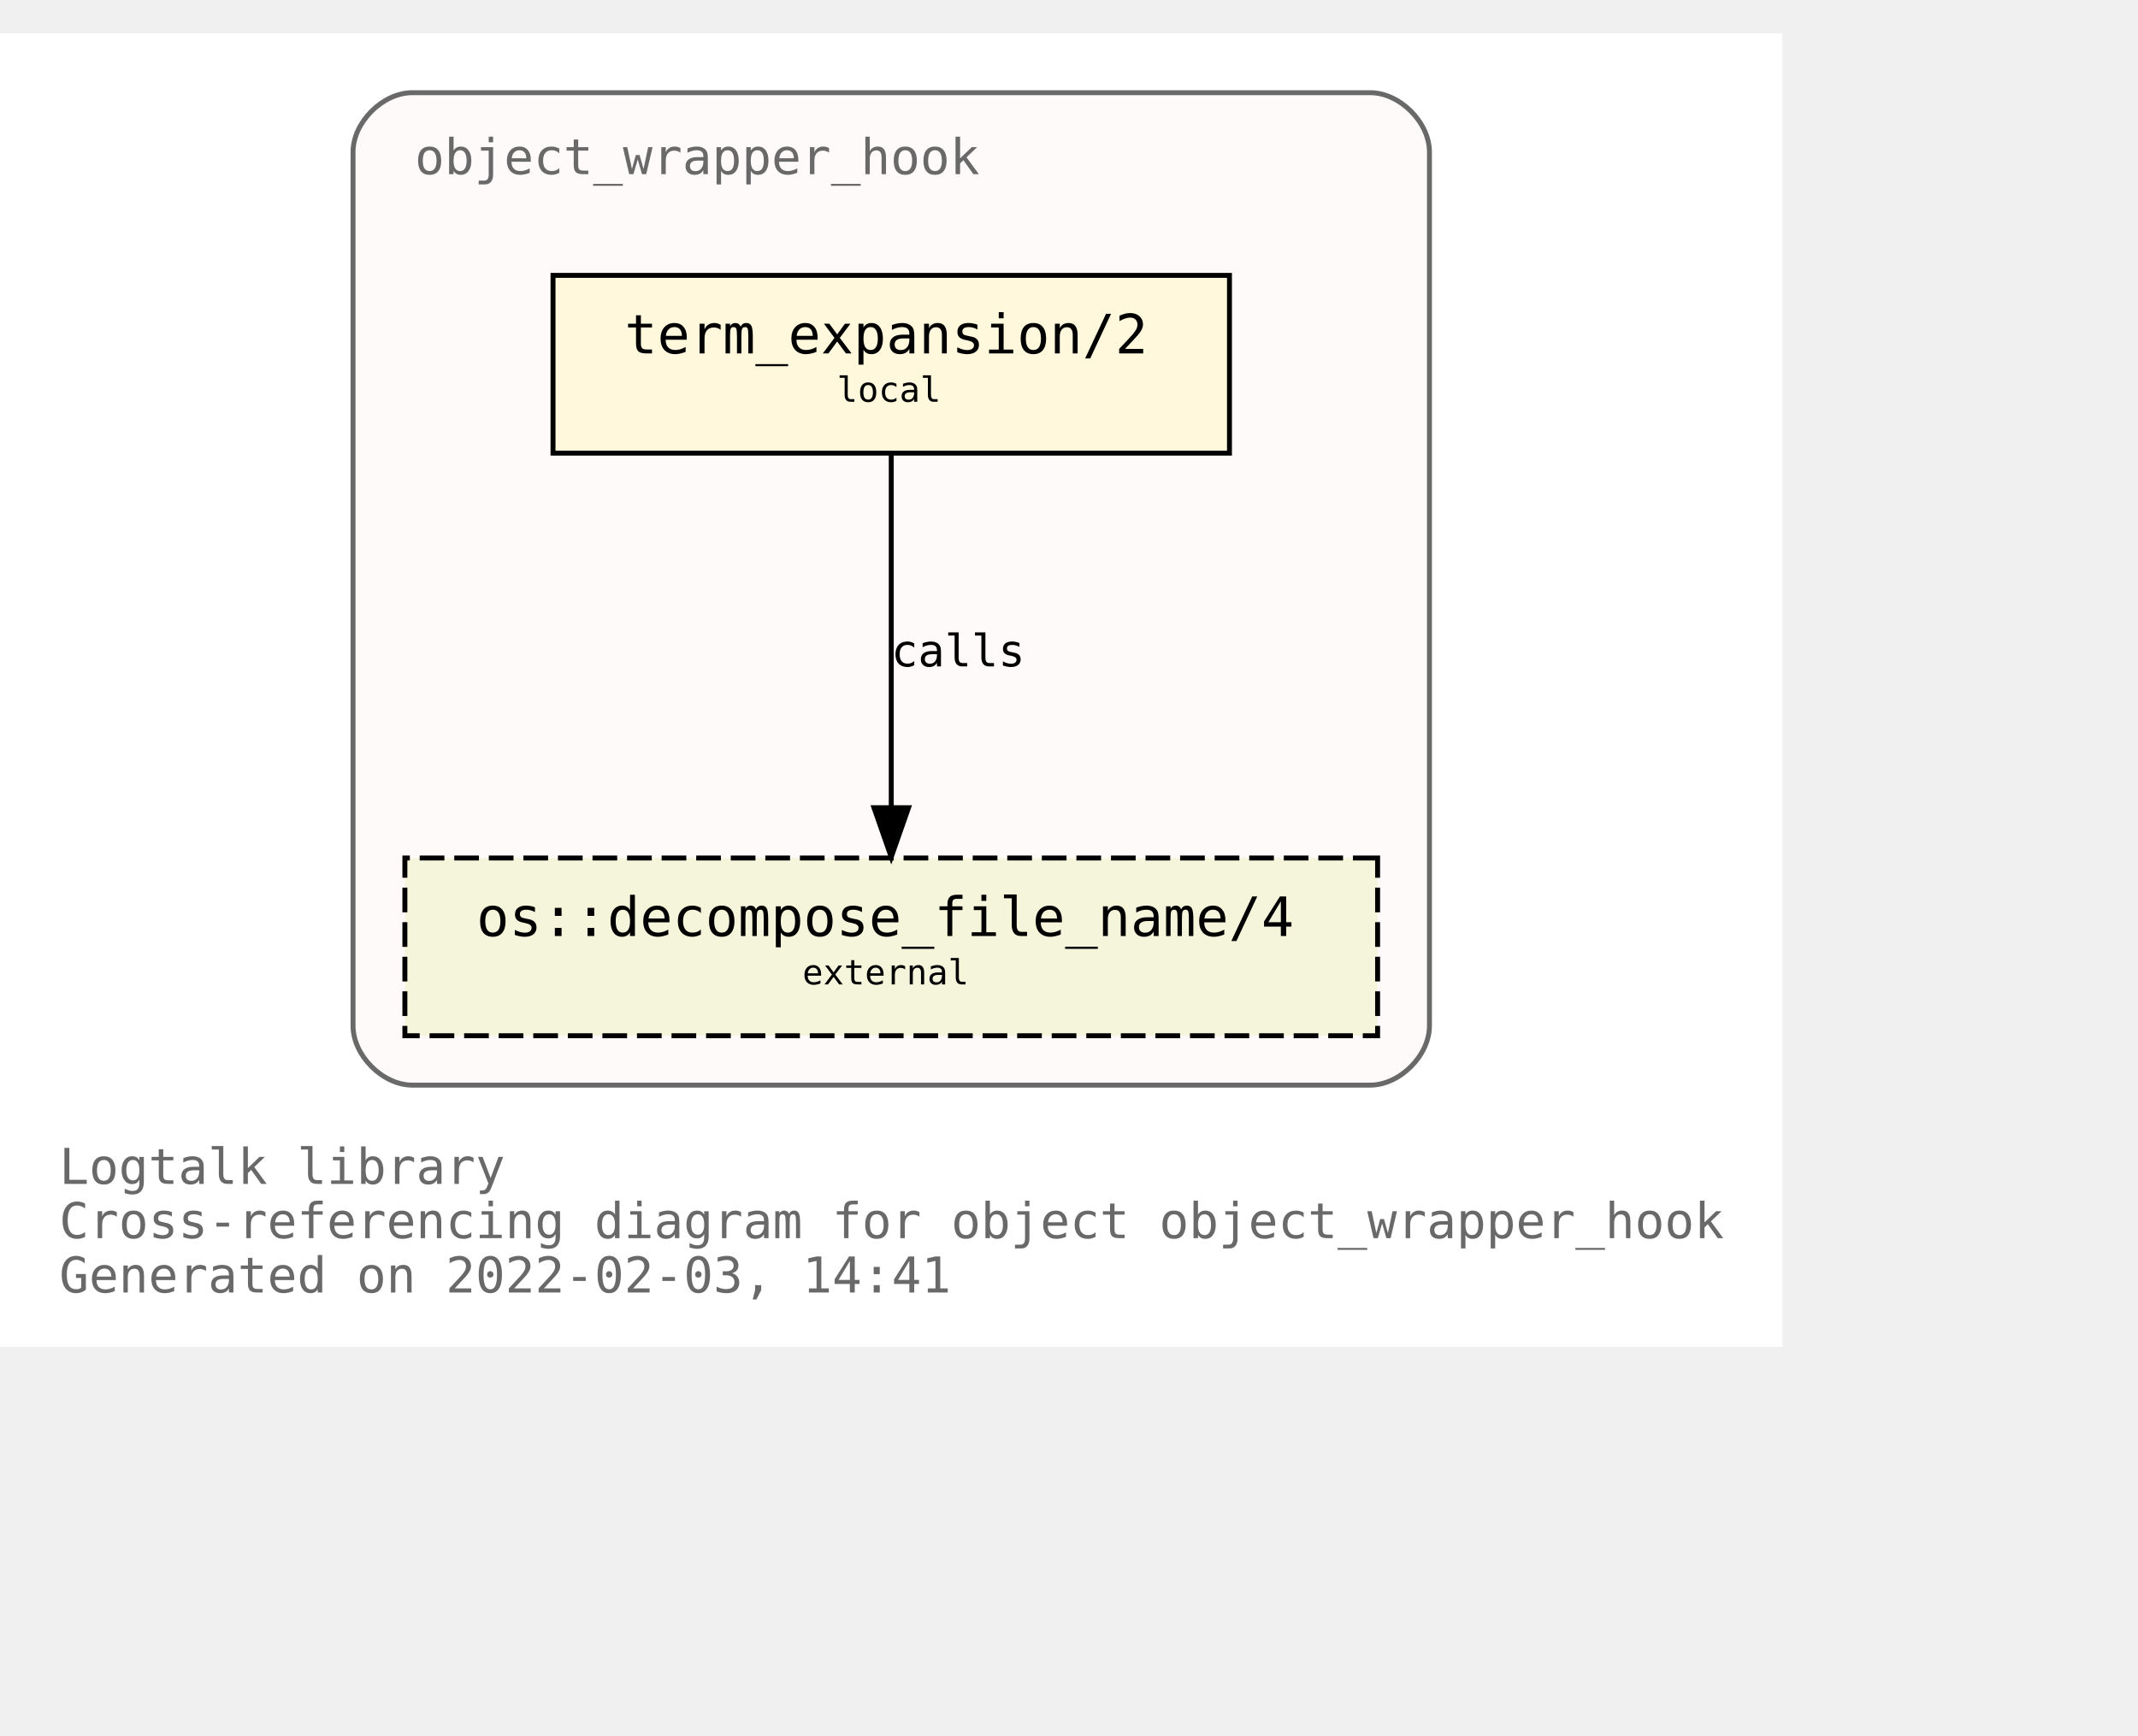
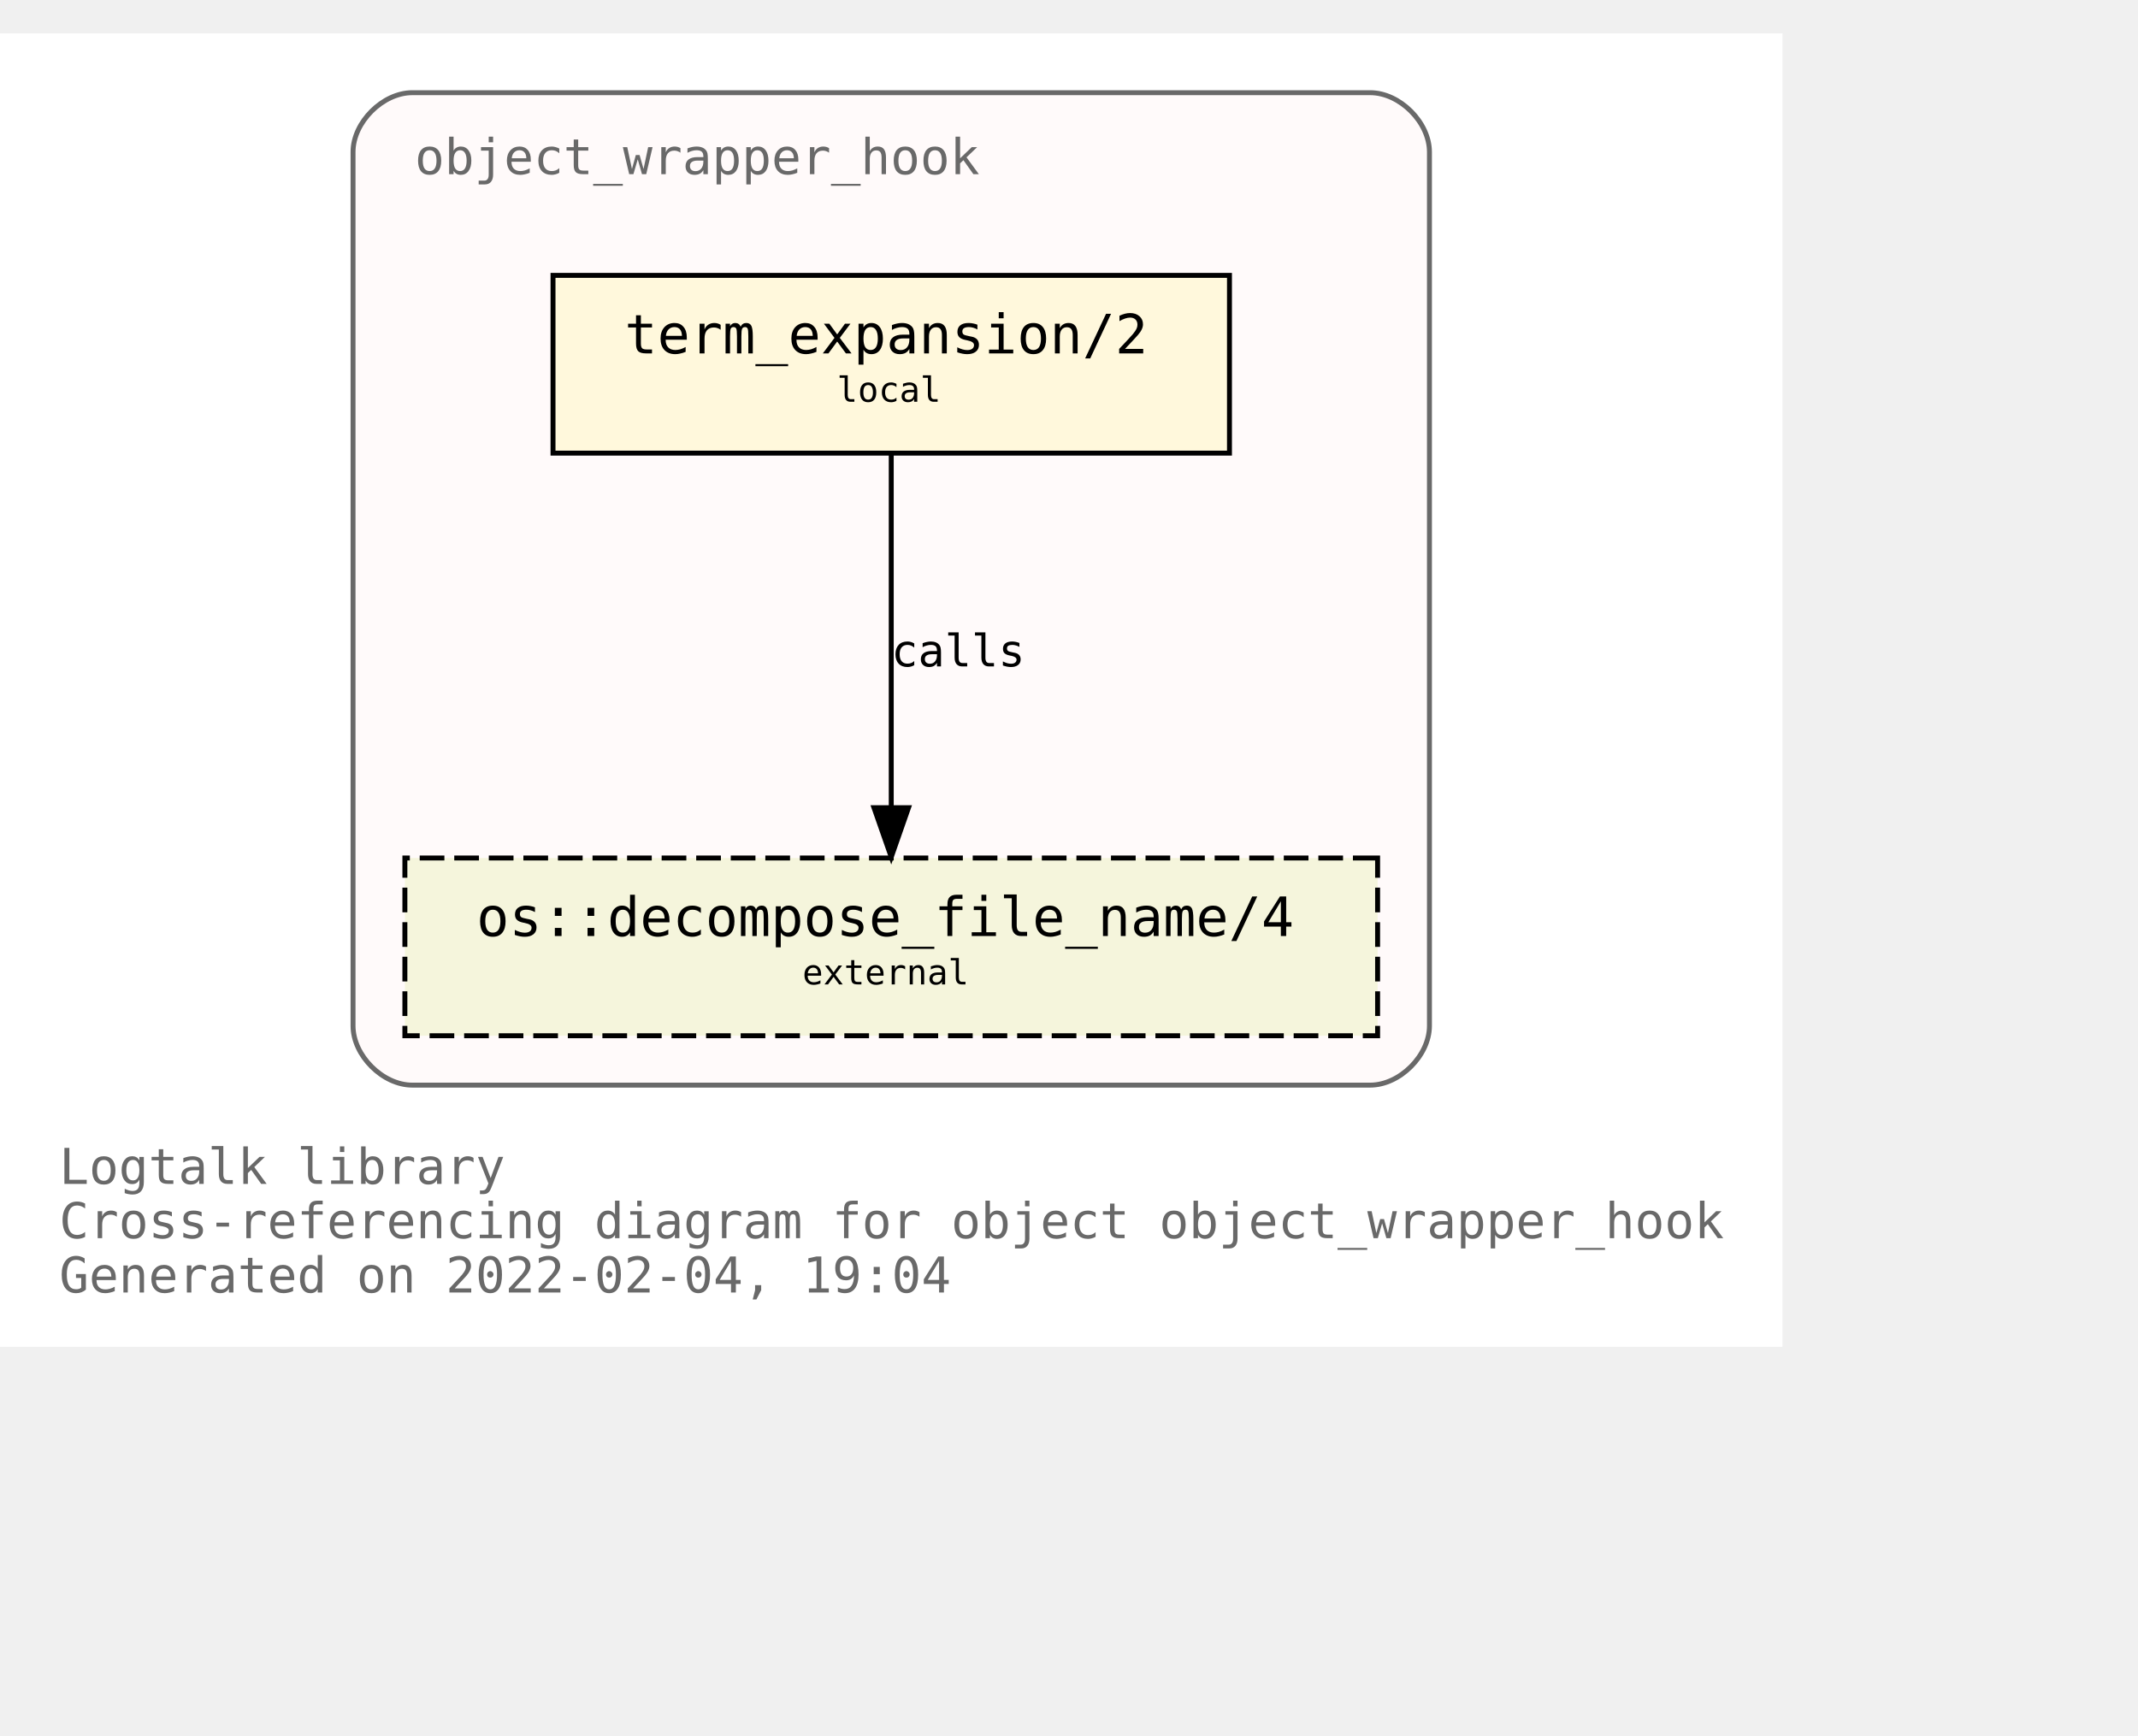
<svg xmlns="http://www.w3.org/2000/svg" xmlns:xlink="http://www.w3.org/1999/xlink" width="505pt" height="410pt" viewBox="72.00 72.00 433.00 338.00">
  <g id="graph0" class="graph" transform="scale(1 1) rotate(0) translate(76 334)">
    <polygon fill="white" stroke="transparent" points="-4,4 -4,-262 357,-262 357,4 -4,4" />
    <text text-anchor="start" x="8" y="-29" font-family="Monospace" font-size="10.00" fill="dimgray">Logtalk library</text>
    <text text-anchor="start" x="8" y="-18" font-family="Monospace" font-size="10.00" fill="dimgray">Cross-referencing diagram for object object_wrapper_hook</text>
-     <text text-anchor="start" x="8" y="-7" font-family="Monospace" font-size="10.00" fill="dimgray">Generated on 2022-02-03, 14:41</text>
+     <text text-anchor="start" x="8" y="-7" font-family="Monospace" font-size="10.00" fill="dimgray">Generated on 2022-02-04, 19:04</text>
    <g id="clust1" class="cluster">
      <g id="a_clust1">
        <a xlink:title="object_wrapper_hook">
          <path fill="snow" stroke="dimgray" d="M79.5,-49C79.5,-49 273.5,-49 273.5,-49 279.5,-49 285.5,-55 285.5,-61 285.5,-61 285.5,-238 285.5,-238 285.5,-244 279.5,-250 273.5,-250 273.5,-250 79.5,-250 79.5,-250 73.5,-250 67.5,-244 67.5,-238 67.5,-238 67.5,-61 67.5,-61 67.5,-55 73.5,-49 79.5,-49" />
          <g id="a_clust1_0">
-             <a xlink:href="https://github.com/LogtalkDotOrg/logtalk3/tree/38751dcc315dee9bc814cdfdf2259d0a68b28ea4/library/hook_objects/object_wrapper_hook.lgt" xlink:title="https://github.com/LogtalkDotOrg/logtalk3/tree/38751dcc315dee9bc814cdfdf2259d0a68b28ea4/library/hook_objects/object_wrapper_hook.lgt">
+             <a xlink:href="https://github.com/LogtalkDotOrg/logtalk3/tree/85f1a032a9a7a290dfb7c2615b56f7447a3bff50/library/hook_objects/object_wrapper_hook.lgt" xlink:title="https://github.com/LogtalkDotOrg/logtalk3/tree/85f1a032a9a7a290dfb7c2615b56f7447a3bff50/library/hook_objects/object_wrapper_hook.lgt">
              <text text-anchor="start" x="80" y="-233.5" font-family="Monospace" font-size="10.00" fill="dimgray">object_wrapper_hook</text>
            </a>
          </g>
        </a>
      </g>
    </g>
    <g id="node1" class="node">
      <g id="a_node1">
-         <a xlink:href="https://github.com/LogtalkDotOrg/logtalk3/tree/38751dcc315dee9bc814cdfdf2259d0a68b28ea4/library/hook_objects/object_wrapper_hook.lgt#L39" xlink:title="https://github.com/LogtalkDotOrg/logtalk3/tree/38751dcc315dee9bc814cdfdf2259d0a68b28ea4/library/hook_objects/object_wrapper_hook.lgt#L39">
+         <a xlink:href="https://github.com/LogtalkDotOrg/logtalk3/tree/85f1a032a9a7a290dfb7c2615b56f7447a3bff50/library/hook_objects/object_wrapper_hook.lgt#L39" xlink:title="https://github.com/LogtalkDotOrg/logtalk3/tree/85f1a032a9a7a290dfb7c2615b56f7447a3bff50/library/hook_objects/object_wrapper_hook.lgt#L39">
          <polygon fill="cornsilk" stroke="black" points="245,-213 108,-213 108,-177 245,-177 245,-213" />
          <text text-anchor="start" x="116.5" y="-197.8" font-family="Monospace" font-size="9.00"> </text>
          <text text-anchor="start" x="122.5" y="-197.2" font-family="Monospace" font-size="11.00">term_expansion/2</text>
          <text text-anchor="start" x="231.5" y="-197.8" font-family="Monospace" font-size="9.00"> </text>
          <text text-anchor="start" x="116.5" y="-186.8" font-family="Monospace" font-size="9.00"> </text>
          <text text-anchor="start" x="165.5" y="-187.4" font-family="Monospace" font-size="7.00">local</text>
          <text text-anchor="start" x="231.5" y="-186.8" font-family="Monospace" font-size="9.00"> </text>
        </a>
      </g>
    </g>
    <g id="node2" class="node">
      <g id="a_node2">
        <a xlink:href="https://logtalk.org/library/osp_0.html#decompose_file_name/4" xlink:title="https://logtalk.org/library/osp_0.html#decompose_file_name/4">
          <polygon fill="beige" stroke="black" stroke-dasharray="5,2" points="275,-95 78,-95 78,-59 275,-59 275,-95" />
          <text text-anchor="start" x="86.5" y="-79.8" font-family="Monospace" font-size="9.00"> </text>
          <text text-anchor="start" x="92.5" y="-79.2" font-family="Monospace" font-size="11.00">os::decompose_file_name/4</text>
          <text text-anchor="start" x="261.5" y="-79.8" font-family="Monospace" font-size="9.00"> </text>
          <text text-anchor="start" x="86.5" y="-68.8" font-family="Monospace" font-size="9.00"> </text>
          <text text-anchor="start" x="158.5" y="-69.4" font-family="Monospace" font-size="7.00">external</text>
          <text text-anchor="start" x="261.5" y="-68.8" font-family="Monospace" font-size="9.00"> </text>
        </a>
      </g>
    </g>
    <g id="edge1" class="edge">
      <g id="a_edge1">
-         <a xlink:href="https://github.com/LogtalkDotOrg/logtalk3/tree/38751dcc315dee9bc814cdfdf2259d0a68b28ea4/library/hook_objects/object_wrapper_hook.lgt#L39" xlink:title="calls">
+         <a xlink:href="https://github.com/LogtalkDotOrg/logtalk3/tree/85f1a032a9a7a290dfb7c2615b56f7447a3bff50/library/hook_objects/object_wrapper_hook.lgt#L39" xlink:title="calls">
          <path fill="none" stroke="black" d="M176.5,-176.88C176.5,-158.04 176.5,-127.47 176.5,-105.3" />
          <polygon fill="black" stroke="black" points="180,-105.19 176.5,-95.19 173,-105.19 180,-105.19" />
        </a>
      </g>
      <g id="a_edge1-label">
-         <a xlink:href="https://github.com/LogtalkDotOrg/logtalk3/tree/38751dcc315dee9bc814cdfdf2259d0a68b28ea4/library/hook_objects/object_wrapper_hook.lgt#L39" xlink:title="https://github.com/LogtalkDotOrg/logtalk3/tree/38751dcc315dee9bc814cdfdf2259d0a68b28ea4/library/hook_objects/object_wrapper_hook.lgt#L39">
+         <a xlink:href="https://github.com/LogtalkDotOrg/logtalk3/tree/85f1a032a9a7a290dfb7c2615b56f7447a3bff50/library/hook_objects/object_wrapper_hook.lgt#L39" xlink:title="https://github.com/LogtalkDotOrg/logtalk3/tree/85f1a032a9a7a290dfb7c2615b56f7447a3bff50/library/hook_objects/object_wrapper_hook.lgt#L39">
          <text text-anchor="start" x="176.5" y="-133.8" font-family="Monospace" font-size="9.00">calls</text>
        </a>
      </g>
    </g>
  </g>
</svg>
